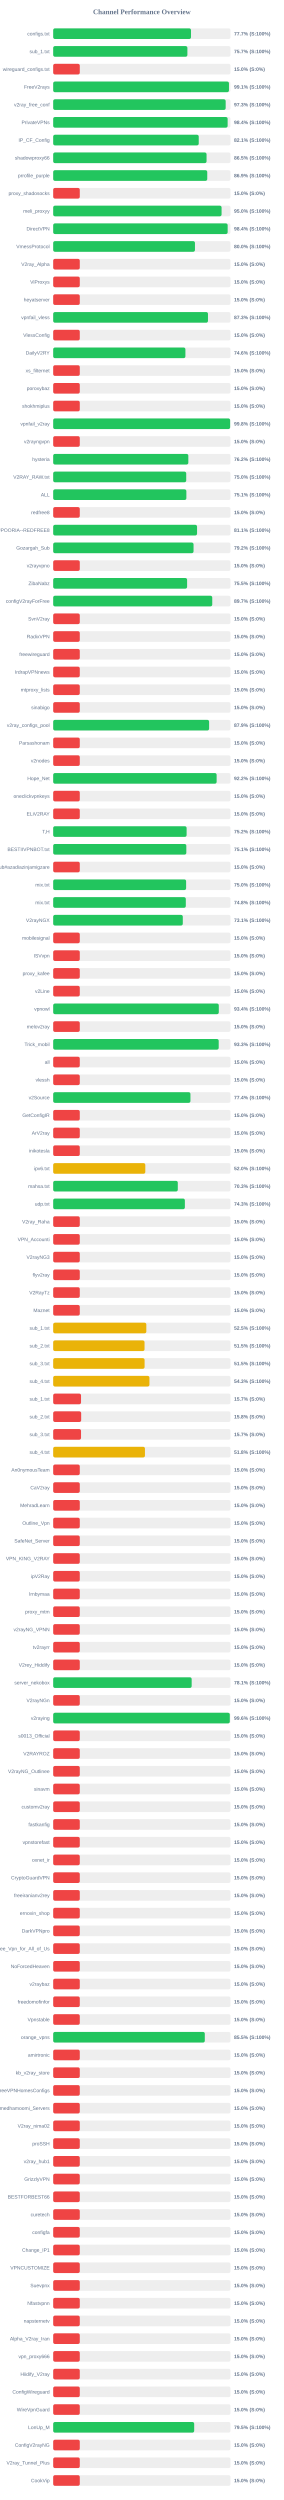
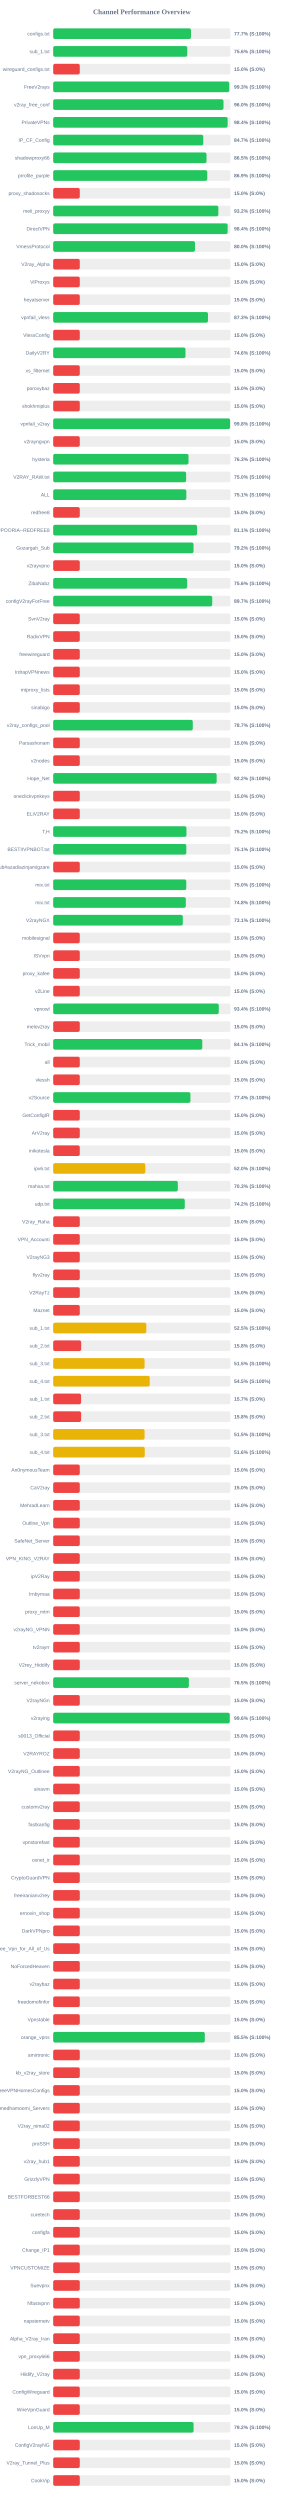
<svg xmlns="http://www.w3.org/2000/svg" width="800" height="7050" version="1.1">
  <style>
        .row { font: 14px Arial; fill: #64748b; }
        .score { font: bold 14px Arial; fill: #64748b; }
    </style>
  <text x="400" y="40" text-anchor="middle" font-size="20px" font-weight="bold" fill="#64748b">Channel Performance Overview</text>
  <rect x="150" y="80" width="500" height="30" fill="#eee" rx="5" />
  <rect x="150" y="80" width="388.6" height="30" fill="#22c55e" rx="5" />
  <text x="140" y="100" text-anchor="end" class="row">configs.txt</text>
  <text x="660" y="100" text-anchor="start" class="score">77.7% (S:100%)</text>
  <rect x="150" y="130" width="500" height="30" fill="#eee" rx="5" />
-   <rect x="150" y="130" width="378.45" height="30" fill="#22c55e" rx="5" />
+   <rect x="150" y="130" width="378.15" height="30" fill="#22c55e" rx="5" />
  <text x="140" y="150" text-anchor="end" class="row">sub_1.txt</text>
-   <text x="660" y="150" text-anchor="start" class="score">75.7% (S:100%)</text>
+   <text x="660" y="150" text-anchor="start" class="score">75.6% (S:100%)</text>
  <rect x="150" y="180" width="500" height="30" fill="#eee" rx="5" />
  <rect x="150" y="180" width="75.0" height="30" fill="#ef4444" rx="5" />
  <text x="140" y="200" text-anchor="end" class="row">wireguard_configs.txt</text>
  <text x="660" y="200" text-anchor="start" class="score">15.0% (S:0%)</text>
  <rect x="150" y="230" width="500" height="30" fill="#eee" rx="5" />
-   <rect x="150" y="230" width="495.7" height="30" fill="#22c55e" rx="5" />
+   <rect x="150" y="230" width="496.4" height="30" fill="#22c55e" rx="5" />
  <text x="140" y="250" text-anchor="end" class="row">FreeV2rays</text>
-   <text x="660" y="250" text-anchor="start" class="score">99.1% (S:100%)</text>
+   <text x="660" y="250" text-anchor="start" class="score">99.3% (S:100%)</text>
  <rect x="150" y="280" width="500" height="30" fill="#eee" rx="5" />
-   <rect x="150" y="280" width="486.4" height="30" fill="#22c55e" rx="5" />
+   <rect x="150" y="280" width="480.25" height="30" fill="#22c55e" rx="5" />
  <text x="140" y="300" text-anchor="end" class="row">v2ray_free_conf</text>
-   <text x="660" y="300" text-anchor="start" class="score">97.3% (S:100%)</text>
+   <text x="660" y="300" text-anchor="start" class="score">96.0% (S:100%)</text>
  <rect x="150" y="330" width="500" height="30" fill="#eee" rx="5" />
  <rect x="150" y="330" width="491.95" height="30" fill="#22c55e" rx="5" />
  <text x="140" y="350" text-anchor="end" class="row">PrivateVPNs</text>
  <text x="660" y="350" text-anchor="start" class="score">98.4% (S:100%)</text>
  <rect x="150" y="380" width="500" height="30" fill="#eee" rx="5" />
-   <rect x="150" y="380" width="410.45" height="30" fill="#22c55e" rx="5" />
+   <rect x="150" y="380" width="423.25" height="30" fill="#22c55e" rx="5" />
  <text x="140" y="400" text-anchor="end" class="row">IP_CF_Config</text>
-   <text x="660" y="400" text-anchor="start" class="score">82.1% (S:100%)</text>
+   <text x="660" y="400" text-anchor="start" class="score">84.7% (S:100%)</text>
  <rect x="150" y="430" width="500" height="30" fill="#eee" rx="5" />
-   <rect x="150" y="430" width="432.5" height="30" fill="#22c55e" rx="5" />
+   <rect x="150" y="430" width="432.4" height="30" fill="#22c55e" rx="5" />
  <text x="140" y="450" text-anchor="end" class="row">shadowproxy66</text>
  <text x="660" y="450" text-anchor="start" class="score">86.5% (S:100%)</text>
  <rect x="150" y="480" width="500" height="30" fill="#eee" rx="5" />
  <rect x="150" y="480" width="434.45" height="30" fill="#22c55e" rx="5" />
  <text x="140" y="500" text-anchor="end" class="row">prrofile_purple</text>
  <text x="660" y="500" text-anchor="start" class="score">86.9% (S:100%)</text>
  <rect x="150" y="530" width="500" height="30" fill="#eee" rx="5" />
  <rect x="150" y="530" width="75.0" height="30" fill="#ef4444" rx="5" />
  <text x="140" y="550" text-anchor="end" class="row">proxy_shadosocks</text>
  <text x="660" y="550" text-anchor="start" class="score">15.0% (S:0%)</text>
  <rect x="150" y="580" width="500" height="30" fill="#eee" rx="5" />
-   <rect x="150" y="580" width="474.85" height="30" fill="#22c55e" rx="5" />
+   <rect x="150" y="580" width="465.75" height="30" fill="#22c55e" rx="5" />
  <text x="140" y="600" text-anchor="end" class="row">meli_proxyy</text>
-   <text x="660" y="600" text-anchor="start" class="score">95.0% (S:100%)</text>
+   <text x="660" y="600" text-anchor="start" class="score">93.2% (S:100%)</text>
  <rect x="150" y="630" width="500" height="30" fill="#eee" rx="5" />
  <rect x="150" y="630" width="492.0" height="30" fill="#22c55e" rx="5" />
  <text x="140" y="650" text-anchor="end" class="row">DirectVPN</text>
  <text x="660" y="650" text-anchor="start" class="score">98.4% (S:100%)</text>
  <rect x="150" y="680" width="500" height="30" fill="#eee" rx="5" />
-   <rect x="150" y="680" width="399.8" height="30" fill="#22c55e" rx="5" />
+   <rect x="150" y="680" width="399.85" height="30" fill="#22c55e" rx="5" />
  <text x="140" y="700" text-anchor="end" class="row">VmessProtocol</text>
  <text x="660" y="700" text-anchor="start" class="score">80.0% (S:100%)</text>
  <rect x="150" y="730" width="500" height="30" fill="#eee" rx="5" />
  <rect x="150" y="730" width="75.0" height="30" fill="#ef4444" rx="5" />
  <text x="140" y="750" text-anchor="end" class="row">V2ray_Alpha</text>
  <text x="660" y="750" text-anchor="start" class="score">15.0% (S:0%)</text>
  <rect x="150" y="780" width="500" height="30" fill="#eee" rx="5" />
  <rect x="150" y="780" width="75.0" height="30" fill="#ef4444" rx="5" />
  <text x="140" y="800" text-anchor="end" class="row">ViProxys</text>
  <text x="660" y="800" text-anchor="start" class="score">15.0% (S:0%)</text>
  <rect x="150" y="830" width="500" height="30" fill="#eee" rx="5" />
  <rect x="150" y="830" width="75.0" height="30" fill="#ef4444" rx="5" />
  <text x="140" y="850" text-anchor="end" class="row">heyatserver</text>
  <text x="660" y="850" text-anchor="start" class="score">15.0% (S:0%)</text>
  <rect x="150" y="880" width="500" height="30" fill="#eee" rx="5" />
  <rect x="150" y="880" width="436.5" height="30" fill="#22c55e" rx="5" />
  <text x="140" y="900" text-anchor="end" class="row">vpnfail_vless</text>
  <text x="660" y="900" text-anchor="start" class="score">87.3% (S:100%)</text>
  <rect x="150" y="930" width="500" height="30" fill="#eee" rx="5" />
  <rect x="150" y="930" width="75.0" height="30" fill="#ef4444" rx="5" />
  <text x="140" y="950" text-anchor="end" class="row">VlessConfig</text>
  <text x="660" y="950" text-anchor="start" class="score">15.0% (S:0%)</text>
  <rect x="150" y="980" width="500" height="30" fill="#eee" rx="5" />
-   <rect x="150" y="980" width="372.85" height="30" fill="#22c55e" rx="5" />
+   <rect x="150" y="980" width="373.05" height="30" fill="#22c55e" rx="5" />
  <text x="140" y="1000" text-anchor="end" class="row">DailyV2RY</text>
  <text x="660" y="1000" text-anchor="start" class="score">74.6% (S:100%)</text>
  <rect x="150" y="1030" width="500" height="30" fill="#eee" rx="5" />
  <rect x="150" y="1030" width="75.0" height="30" fill="#ef4444" rx="5" />
  <text x="140" y="1050" text-anchor="end" class="row">xs_filternet</text>
  <text x="660" y="1050" text-anchor="start" class="score">15.0% (S:0%)</text>
  <rect x="150" y="1080" width="500" height="30" fill="#eee" rx="5" />
  <rect x="150" y="1080" width="75.0" height="30" fill="#ef4444" rx="5" />
  <text x="140" y="1100" text-anchor="end" class="row">poroxybaz</text>
  <text x="660" y="1100" text-anchor="start" class="score">15.0% (S:0%)</text>
  <rect x="150" y="1130" width="500" height="30" fill="#eee" rx="5" />
  <rect x="150" y="1130" width="75.0" height="30" fill="#ef4444" rx="5" />
  <text x="140" y="1150" text-anchor="end" class="row">shokhmiplus</text>
  <text x="660" y="1150" text-anchor="start" class="score">15.0% (S:0%)</text>
  <rect x="150" y="1180" width="500" height="30" fill="#eee" rx="5" />
-   <rect x="150" y="1180" width="498.95" height="30" fill="#22c55e" rx="5" />
+   <rect x="150" y="1180" width="498.85" height="30" fill="#22c55e" rx="5" />
  <text x="140" y="1200" text-anchor="end" class="row">vpnfail_v2ray</text>
  <text x="660" y="1200" text-anchor="start" class="score">99.8% (S:100%)</text>
  <rect x="150" y="1230" width="500" height="30" fill="#eee" rx="5" />
  <rect x="150" y="1230" width="75.0" height="30" fill="#ef4444" rx="5" />
  <text x="140" y="1250" text-anchor="end" class="row">v2rayngvpn</text>
  <text x="660" y="1250" text-anchor="start" class="score">15.0% (S:0%)</text>
  <rect x="150" y="1280" width="500" height="30" fill="#eee" rx="5" />
-   <rect x="150" y="1280" width="381.1" height="30" fill="#22c55e" rx="5" />
+   <rect x="150" y="1280" width="381.6" height="30" fill="#22c55e" rx="5" />
  <text x="140" y="1300" text-anchor="end" class="row">hysteria</text>
-   <text x="660" y="1300" text-anchor="start" class="score">76.2% (S:100%)</text>
+   <text x="660" y="1300" text-anchor="start" class="score">76.3% (S:100%)</text>
  <rect x="150" y="1330" width="500" height="30" fill="#eee" rx="5" />
-   <rect x="150" y="1330" width="375.15" height="30" fill="#22c55e" rx="5" />
+   <rect x="150" y="1330" width="374.9" height="30" fill="#22c55e" rx="5" />
  <text x="140" y="1350" text-anchor="end" class="row">V2RAY_RAW.txt</text>
  <text x="660" y="1350" text-anchor="start" class="score">75.0% (S:100%)</text>
  <rect x="150" y="1380" width="500" height="30" fill="#eee" rx="5" />
-   <rect x="150" y="1380" width="375.55" height="30" fill="#22c55e" rx="5" />
+   <rect x="150" y="1380" width="375.45" height="30" fill="#22c55e" rx="5" />
  <text x="140" y="1400" text-anchor="end" class="row">ALL</text>
  <text x="660" y="1400" text-anchor="start" class="score">75.1% (S:100%)</text>
  <rect x="150" y="1430" width="500" height="30" fill="#eee" rx="5" />
  <rect x="150" y="1430" width="75.0" height="30" fill="#ef4444" rx="5" />
  <text x="140" y="1450" text-anchor="end" class="row">redfree8</text>
  <text x="660" y="1450" text-anchor="start" class="score">15.0% (S:0%)</text>
  <rect x="150" y="1480" width="500" height="30" fill="#eee" rx="5" />
  <rect x="150" y="1480" width="405.7" height="30" fill="#22c55e" rx="5" />
  <text x="140" y="1500" text-anchor="end" class="row">POORIA--REDFREE8.txt#POORIA--REDFREE8</text>
  <text x="660" y="1500" text-anchor="start" class="score">81.1% (S:100%)</text>
  <rect x="150" y="1530" width="500" height="30" fill="#eee" rx="5" />
  <rect x="150" y="1530" width="395.8" height="30" fill="#22c55e" rx="5" />
  <text x="140" y="1550" text-anchor="end" class="row">Gozargah_Sub</text>
  <text x="660" y="1550" text-anchor="start" class="score">79.2% (S:100%)</text>
  <rect x="150" y="1580" width="500" height="30" fill="#eee" rx="5" />
  <rect x="150" y="1580" width="75.0" height="30" fill="#ef4444" rx="5" />
  <text x="140" y="1600" text-anchor="end" class="row">v2rayvpno</text>
  <text x="660" y="1600" text-anchor="start" class="score">15.0% (S:0%)</text>
  <rect x="150" y="1630" width="500" height="30" fill="#eee" rx="5" />
-   <rect x="150" y="1630" width="377.65" height="30" fill="#22c55e" rx="5" />
+   <rect x="150" y="1630" width="377.8" height="30" fill="#22c55e" rx="5" />
  <text x="140" y="1650" text-anchor="end" class="row">ZibaNabz</text>
-   <text x="660" y="1650" text-anchor="start" class="score">75.5% (S:100%)</text>
+   <text x="660" y="1650" text-anchor="start" class="score">75.6% (S:100%)</text>
  <rect x="150" y="1680" width="500" height="30" fill="#eee" rx="5" />
-   <rect x="150" y="1680" width="448.55" height="30" fill="#22c55e" rx="5" />
+   <rect x="150" y="1680" width="448.5" height="30" fill="#22c55e" rx="5" />
  <text x="140" y="1700" text-anchor="end" class="row">configV2rayForFree</text>
  <text x="660" y="1700" text-anchor="start" class="score">89.7% (S:100%)</text>
  <rect x="150" y="1730" width="500" height="30" fill="#eee" rx="5" />
  <rect x="150" y="1730" width="75.0" height="30" fill="#ef4444" rx="5" />
  <text x="140" y="1750" text-anchor="end" class="row">SvnV2ray</text>
  <text x="660" y="1750" text-anchor="start" class="score">15.0% (S:0%)</text>
  <rect x="150" y="1780" width="500" height="30" fill="#eee" rx="5" />
  <rect x="150" y="1780" width="75.0" height="30" fill="#ef4444" rx="5" />
  <text x="140" y="1800" text-anchor="end" class="row">RadixVPN</text>
  <text x="660" y="1800" text-anchor="start" class="score">15.0% (S:0%)</text>
  <rect x="150" y="1830" width="500" height="30" fill="#eee" rx="5" />
  <rect x="150" y="1830" width="75.0" height="30" fill="#ef4444" rx="5" />
  <text x="140" y="1850" text-anchor="end" class="row">freewireguard</text>
  <text x="660" y="1850" text-anchor="start" class="score">15.0% (S:0%)</text>
  <rect x="150" y="1880" width="500" height="30" fill="#eee" rx="5" />
  <rect x="150" y="1880" width="75.0" height="30" fill="#ef4444" rx="5" />
  <text x="140" y="1900" text-anchor="end" class="row">IrdrapVPNnews</text>
  <text x="660" y="1900" text-anchor="start" class="score">15.0% (S:0%)</text>
  <rect x="150" y="1930" width="500" height="30" fill="#eee" rx="5" />
  <rect x="150" y="1930" width="75.0" height="30" fill="#ef4444" rx="5" />
  <text x="140" y="1950" text-anchor="end" class="row">mtproxy_lists</text>
  <text x="660" y="1950" text-anchor="start" class="score">15.0% (S:0%)</text>
  <rect x="150" y="1980" width="500" height="30" fill="#eee" rx="5" />
  <rect x="150" y="1980" width="75.0" height="30" fill="#ef4444" rx="5" />
  <text x="140" y="2000" text-anchor="end" class="row">sinabigo</text>
  <text x="660" y="2000" text-anchor="start" class="score">15.0% (S:0%)</text>
  <rect x="150" y="2030" width="500" height="30" fill="#eee" rx="5" />
-   <rect x="150" y="2030" width="439.65" height="30" fill="#22c55e" rx="5" />
+   <rect x="150" y="2030" width="393.65" height="30" fill="#22c55e" rx="5" />
  <text x="140" y="2050" text-anchor="end" class="row">v2ray_configs_pool</text>
-   <text x="660" y="2050" text-anchor="start" class="score">87.9% (S:100%)</text>
+   <text x="660" y="2050" text-anchor="start" class="score">78.7% (S:100%)</text>
  <rect x="150" y="2080" width="500" height="30" fill="#eee" rx="5" />
  <rect x="150" y="2080" width="75.0" height="30" fill="#ef4444" rx="5" />
  <text x="140" y="2100" text-anchor="end" class="row">Parsashonam</text>
  <text x="660" y="2100" text-anchor="start" class="score">15.0% (S:0%)</text>
  <rect x="150" y="2130" width="500" height="30" fill="#eee" rx="5" />
  <rect x="150" y="2130" width="75.0" height="30" fill="#ef4444" rx="5" />
  <text x="140" y="2150" text-anchor="end" class="row">v2nodes</text>
  <text x="660" y="2150" text-anchor="start" class="score">15.0% (S:0%)</text>
  <rect x="150" y="2180" width="500" height="30" fill="#eee" rx="5" />
-   <rect x="150" y="2180" width="460.9" height="30" fill="#22c55e" rx="5" />
+   <rect x="150" y="2180" width="460.95" height="30" fill="#22c55e" rx="5" />
  <text x="140" y="2200" text-anchor="end" class="row">Hope_Net</text>
  <text x="660" y="2200" text-anchor="start" class="score">92.2% (S:100%)</text>
  <rect x="150" y="2230" width="500" height="30" fill="#eee" rx="5" />
  <rect x="150" y="2230" width="75.0" height="30" fill="#ef4444" rx="5" />
  <text x="140" y="2250" text-anchor="end" class="row">oneclickvpnkeys</text>
  <text x="660" y="2250" text-anchor="start" class="score">15.0% (S:0%)</text>
  <rect x="150" y="2280" width="500" height="30" fill="#eee" rx="5" />
  <rect x="150" y="2280" width="75.0" height="30" fill="#ef4444" rx="5" />
  <text x="140" y="2300" text-anchor="end" class="row">ELiV2RAY</text>
  <text x="660" y="2300" text-anchor="start" class="score">15.0% (S:0%)</text>
  <rect x="150" y="2330" width="500" height="30" fill="#eee" rx="5" />
-   <rect x="150" y="2330" width="376.25" height="30" fill="#22c55e" rx="5" />
+   <rect x="150" y="2330" width="375.8" height="30" fill="#22c55e" rx="5" />
  <text x="140" y="2350" text-anchor="end" class="row">T,H</text>
  <text x="660" y="2350" text-anchor="start" class="score">75.2% (S:100%)</text>
  <rect x="150" y="2380" width="500" height="30" fill="#eee" rx="5" />
-   <rect x="150" y="2380" width="375.45" height="30" fill="#22c55e" rx="5" />
+   <rect x="150" y="2380" width="375.4" height="30" fill="#22c55e" rx="5" />
  <text x="140" y="2400" text-anchor="end" class="row">BESTIIVPNBOT.txt</text>
  <text x="660" y="2400" text-anchor="start" class="score">75.1% (S:100%)</text>
  <rect x="150" y="2430" width="500" height="30" fill="#eee" rx="5" />
  <rect x="150" y="2430" width="75.0" height="30" fill="#ef4444" rx="5" />
  <text x="140" y="2450" text-anchor="end" class="row">Sub#azadiazinjamigzare</text>
  <text x="660" y="2450" text-anchor="start" class="score">15.0% (S:0%)</text>
  <rect x="150" y="2480" width="500" height="30" fill="#eee" rx="5" />
-   <rect x="150" y="2480" width="374.85" height="30" fill="#22c55e" rx="5" />
+   <rect x="150" y="2480" width="375.25" height="30" fill="#22c55e" rx="5" />
  <text x="140" y="2500" text-anchor="end" class="row">mix.txt</text>
  <text x="660" y="2500" text-anchor="start" class="score">75.0% (S:100%)</text>
  <rect x="150" y="2530" width="500" height="30" fill="#eee" rx="5" />
  <rect x="150" y="2530" width="374.0" height="30" fill="#22c55e" rx="5" />
  <text x="140" y="2550" text-anchor="end" class="row">mix.txt</text>
  <text x="660" y="2550" text-anchor="start" class="score">74.8% (S:100%)</text>
  <rect x="150" y="2580" width="500" height="30" fill="#eee" rx="5" />
  <rect x="150" y="2580" width="365.5" height="30" fill="#22c55e" rx="5" />
  <text x="140" y="2600" text-anchor="end" class="row">V2rayNGX</text>
  <text x="660" y="2600" text-anchor="start" class="score">73.1% (S:100%)</text>
  <rect x="150" y="2630" width="500" height="30" fill="#eee" rx="5" />
  <rect x="150" y="2630" width="75.0" height="30" fill="#ef4444" rx="5" />
  <text x="140" y="2650" text-anchor="end" class="row">mobilesignal</text>
  <text x="660" y="2650" text-anchor="start" class="score">15.0% (S:0%)</text>
  <rect x="150" y="2680" width="500" height="30" fill="#eee" rx="5" />
  <rect x="150" y="2680" width="75.0" height="30" fill="#ef4444" rx="5" />
  <text x="140" y="2700" text-anchor="end" class="row">ISVvpn</text>
  <text x="660" y="2700" text-anchor="start" class="score">15.0% (S:0%)</text>
  <rect x="150" y="2730" width="500" height="30" fill="#eee" rx="5" />
  <rect x="150" y="2730" width="75.0" height="30" fill="#ef4444" rx="5" />
  <text x="140" y="2750" text-anchor="end" class="row">proxy_kafee</text>
  <text x="660" y="2750" text-anchor="start" class="score">15.0% (S:0%)</text>
  <rect x="150" y="2780" width="500" height="30" fill="#eee" rx="5" />
  <rect x="150" y="2780" width="75.0" height="30" fill="#ef4444" rx="5" />
  <text x="140" y="2800" text-anchor="end" class="row">v2Line</text>
  <text x="660" y="2800" text-anchor="start" class="score">15.0% (S:0%)</text>
  <rect x="150" y="2830" width="500" height="30" fill="#eee" rx="5" />
-   <rect x="150" y="2830" width="467.0" height="30" fill="#22c55e" rx="5" />
+   <rect x="150" y="2830" width="466.95" height="30" fill="#22c55e" rx="5" />
  <text x="140" y="2850" text-anchor="end" class="row">vpnowl</text>
  <text x="660" y="2850" text-anchor="start" class="score">93.4% (S:100%)</text>
  <rect x="150" y="2880" width="500" height="30" fill="#eee" rx="5" />
  <rect x="150" y="2880" width="75.0" height="30" fill="#ef4444" rx="5" />
  <text x="140" y="2900" text-anchor="end" class="row">melov2ray</text>
  <text x="660" y="2900" text-anchor="start" class="score">15.0% (S:0%)</text>
  <rect x="150" y="2930" width="500" height="30" fill="#eee" rx="5" />
-   <rect x="150" y="2930" width="466.75" height="30" fill="#22c55e" rx="5" />
+   <rect x="150" y="2930" width="420.45" height="30" fill="#22c55e" rx="5" />
  <text x="140" y="2950" text-anchor="end" class="row">Trick_mobil</text>
-   <text x="660" y="2950" text-anchor="start" class="score">93.3% (S:100%)</text>
+   <text x="660" y="2950" text-anchor="start" class="score">84.1% (S:100%)</text>
  <rect x="150" y="2980" width="500" height="30" fill="#eee" rx="5" />
  <rect x="150" y="2980" width="75.0" height="30" fill="#ef4444" rx="5" />
  <text x="140" y="3000" text-anchor="end" class="row">all</text>
  <text x="660" y="3000" text-anchor="start" class="score">15.0% (S:0%)</text>
  <rect x="150" y="3030" width="500" height="30" fill="#eee" rx="5" />
  <rect x="150" y="3030" width="75.0" height="30" fill="#ef4444" rx="5" />
  <text x="140" y="3050" text-anchor="end" class="row">vlessh</text>
  <text x="660" y="3050" text-anchor="start" class="score">15.0% (S:0%)</text>
  <rect x="150" y="3080" width="500" height="30" fill="#eee" rx="5" />
  <rect x="150" y="3080" width="387.05" height="30" fill="#22c55e" rx="5" />
  <text x="140" y="3100" text-anchor="end" class="row">v2Source</text>
  <text x="660" y="3100" text-anchor="start" class="score">77.4% (S:100%)</text>
  <rect x="150" y="3130" width="500" height="30" fill="#eee" rx="5" />
  <rect x="150" y="3130" width="75.0" height="30" fill="#ef4444" rx="5" />
  <text x="140" y="3150" text-anchor="end" class="row">GetConfigIR</text>
  <text x="660" y="3150" text-anchor="start" class="score">15.0% (S:0%)</text>
  <rect x="150" y="3180" width="500" height="30" fill="#eee" rx="5" />
  <rect x="150" y="3180" width="75.0" height="30" fill="#ef4444" rx="5" />
  <text x="140" y="3200" text-anchor="end" class="row">ArV2ray</text>
  <text x="660" y="3200" text-anchor="start" class="score">15.0% (S:0%)</text>
  <rect x="150" y="3230" width="500" height="30" fill="#eee" rx="5" />
  <rect x="150" y="3230" width="75.0" height="30" fill="#ef4444" rx="5" />
  <text x="140" y="3250" text-anchor="end" class="row">inikotesla</text>
  <text x="660" y="3250" text-anchor="start" class="score">15.0% (S:0%)</text>
  <rect x="150" y="3280" width="500" height="30" fill="#eee" rx="5" />
  <rect x="150" y="3280" width="259.75" height="30" fill="#eab308" rx="5" />
  <text x="140" y="3300" text-anchor="end" class="row">ipv6.txt</text>
  <text x="660" y="3300" text-anchor="start" class="score">52.0% (S:100%)</text>
  <rect x="150" y="3330" width="500" height="30" fill="#eee" rx="5" />
-   <rect x="150" y="3330" width="351.4" height="30" fill="#22c55e" rx="5" />
+   <rect x="150" y="3330" width="351.45" height="30" fill="#22c55e" rx="5" />
  <text x="140" y="3350" text-anchor="end" class="row">mahsa.txt</text>
  <text x="660" y="3350" text-anchor="start" class="score">70.3% (S:100%)</text>
  <rect x="150" y="3380" width="500" height="30" fill="#eee" rx="5" />
-   <rect x="150" y="3380" width="371.35" height="30" fill="#22c55e" rx="5" />
+   <rect x="150" y="3380" width="371.05" height="30" fill="#22c55e" rx="5" />
  <text x="140" y="3400" text-anchor="end" class="row">udp.txt</text>
-   <text x="660" y="3400" text-anchor="start" class="score">74.3% (S:100%)</text>
+   <text x="660" y="3400" text-anchor="start" class="score">74.2% (S:100%)</text>
  <rect x="150" y="3430" width="500" height="30" fill="#eee" rx="5" />
  <rect x="150" y="3430" width="75.0" height="30" fill="#ef4444" rx="5" />
  <text x="140" y="3450" text-anchor="end" class="row">V2ray_Raha</text>
  <text x="660" y="3450" text-anchor="start" class="score">15.0% (S:0%)</text>
  <rect x="150" y="3480" width="500" height="30" fill="#eee" rx="5" />
  <rect x="150" y="3480" width="75.0" height="30" fill="#ef4444" rx="5" />
  <text x="140" y="3500" text-anchor="end" class="row">VPN_Accounti</text>
  <text x="660" y="3500" text-anchor="start" class="score">15.0% (S:0%)</text>
  <rect x="150" y="3530" width="500" height="30" fill="#eee" rx="5" />
  <rect x="150" y="3530" width="75.0" height="30" fill="#ef4444" rx="5" />
  <text x="140" y="3550" text-anchor="end" class="row">V2rayNG3</text>
  <text x="660" y="3550" text-anchor="start" class="score">15.0% (S:0%)</text>
  <rect x="150" y="3580" width="500" height="30" fill="#eee" rx="5" />
  <rect x="150" y="3580" width="75.0" height="30" fill="#ef4444" rx="5" />
  <text x="140" y="3600" text-anchor="end" class="row">flyv2ray</text>
  <text x="660" y="3600" text-anchor="start" class="score">15.0% (S:0%)</text>
  <rect x="150" y="3630" width="500" height="30" fill="#eee" rx="5" />
  <rect x="150" y="3630" width="75.0" height="30" fill="#ef4444" rx="5" />
  <text x="140" y="3650" text-anchor="end" class="row">V2RayTz</text>
  <text x="660" y="3650" text-anchor="start" class="score">15.0% (S:0%)</text>
  <rect x="150" y="3680" width="500" height="30" fill="#eee" rx="5" />
  <rect x="150" y="3680" width="75.0" height="30" fill="#ef4444" rx="5" />
  <text x="140" y="3700" text-anchor="end" class="row">Maznet</text>
  <text x="660" y="3700" text-anchor="start" class="score">15.0% (S:0%)</text>
  <rect x="150" y="3730" width="500" height="30" fill="#eee" rx="5" />
  <rect x="150" y="3730" width="262.65" height="30" fill="#eab308" rx="5" />
  <text x="140" y="3750" text-anchor="end" class="row">sub_1.txt</text>
  <text x="660" y="3750" text-anchor="start" class="score">52.5% (S:100%)</text>
  <rect x="150" y="3780" width="500" height="30" fill="#eee" rx="5" />
-   <rect x="150" y="3780" width="257.6" height="30" fill="#eab308" rx="5" />
+   <rect x="150" y="3780" width="78.9" height="30" fill="#ef4444" rx="5" />
  <text x="140" y="3800" text-anchor="end" class="row">sub_2.txt</text>
-   <text x="660" y="3800" text-anchor="start" class="score">51.5% (S:100%)</text>
+   <text x="660" y="3800" text-anchor="start" class="score">15.8% (S:0%)</text>
  <rect x="150" y="3830" width="500" height="30" fill="#eee" rx="5" />
  <rect x="150" y="3830" width="257.75" height="30" fill="#eab308" rx="5" />
  <text x="140" y="3850" text-anchor="end" class="row">sub_3.txt</text>
  <text x="660" y="3850" text-anchor="start" class="score">51.5% (S:100%)</text>
  <rect x="150" y="3880" width="500" height="30" fill="#eee" rx="5" />
-   <rect x="150" y="3880" width="271.45" height="30" fill="#eab308" rx="5" />
+   <rect x="150" y="3880" width="272.3" height="30" fill="#eab308" rx="5" />
  <text x="140" y="3900" text-anchor="end" class="row">sub_4.txt</text>
-   <text x="660" y="3900" text-anchor="start" class="score">54.3% (S:100%)</text>
+   <text x="660" y="3900" text-anchor="start" class="score">54.5% (S:100%)</text>
  <rect x="150" y="3930" width="500" height="30" fill="#eee" rx="5" />
-   <rect x="150" y="3930" width="78.5" height="30" fill="#ef4444" rx="5" />
+   <rect x="150" y="3930" width="78.65" height="30" fill="#ef4444" rx="5" />
  <text x="140" y="3950" text-anchor="end" class="row">sub_1.txt</text>
  <text x="660" y="3950" text-anchor="start" class="score">15.7% (S:0%)</text>
  <rect x="150" y="3980" width="500" height="30" fill="#eee" rx="5" />
-   <rect x="150" y="3980" width="78.9" height="30" fill="#ef4444" rx="5" />
+   <rect x="150" y="3980" width="78.75" height="30" fill="#ef4444" rx="5" />
  <text x="140" y="4000" text-anchor="end" class="row">sub_2.txt</text>
  <text x="660" y="4000" text-anchor="start" class="score">15.8% (S:0%)</text>
  <rect x="150" y="4030" width="500" height="30" fill="#eee" rx="5" />
-   <rect x="150" y="4030" width="78.5" height="30" fill="#ef4444" rx="5" />
+   <rect x="150" y="4030" width="257.75" height="30" fill="#eab308" rx="5" />
  <text x="140" y="4050" text-anchor="end" class="row">sub_3.txt</text>
-   <text x="660" y="4050" text-anchor="start" class="score">15.7% (S:0%)</text>
+   <text x="660" y="4050" text-anchor="start" class="score">51.5% (S:100%)</text>
  <rect x="150" y="4080" width="500" height="30" fill="#eee" rx="5" />
-   <rect x="150" y="4080" width="258.75" height="30" fill="#eab308" rx="5" />
+   <rect x="150" y="4080" width="258.25" height="30" fill="#eab308" rx="5" />
  <text x="140" y="4100" text-anchor="end" class="row">sub_4.txt</text>
-   <text x="660" y="4100" text-anchor="start" class="score">51.8% (S:100%)</text>
+   <text x="660" y="4100" text-anchor="start" class="score">51.6% (S:100%)</text>
  <rect x="150" y="4130" width="500" height="30" fill="#eee" rx="5" />
  <rect x="150" y="4130" width="75.0" height="30" fill="#ef4444" rx="5" />
  <text x="140" y="4150" text-anchor="end" class="row">An0nymousTeam</text>
  <text x="660" y="4150" text-anchor="start" class="score">15.0% (S:0%)</text>
  <rect x="150" y="4180" width="500" height="30" fill="#eee" rx="5" />
  <rect x="150" y="4180" width="75.0" height="30" fill="#ef4444" rx="5" />
  <text x="140" y="4200" text-anchor="end" class="row">CaV2ray</text>
  <text x="660" y="4200" text-anchor="start" class="score">15.0% (S:0%)</text>
  <rect x="150" y="4230" width="500" height="30" fill="#eee" rx="5" />
  <rect x="150" y="4230" width="75.0" height="30" fill="#ef4444" rx="5" />
  <text x="140" y="4250" text-anchor="end" class="row">MehradLearn</text>
  <text x="660" y="4250" text-anchor="start" class="score">15.0% (S:0%)</text>
  <rect x="150" y="4280" width="500" height="30" fill="#eee" rx="5" />
  <rect x="150" y="4280" width="75.0" height="30" fill="#ef4444" rx="5" />
  <text x="140" y="4300" text-anchor="end" class="row">Outline_Vpn</text>
  <text x="660" y="4300" text-anchor="start" class="score">15.0% (S:0%)</text>
  <rect x="150" y="4330" width="500" height="30" fill="#eee" rx="5" />
  <rect x="150" y="4330" width="75.0" height="30" fill="#ef4444" rx="5" />
  <text x="140" y="4350" text-anchor="end" class="row">SafeNet_Server</text>
  <text x="660" y="4350" text-anchor="start" class="score">15.0% (S:0%)</text>
  <rect x="150" y="4380" width="500" height="30" fill="#eee" rx="5" />
  <rect x="150" y="4380" width="75.0" height="30" fill="#ef4444" rx="5" />
  <text x="140" y="4400" text-anchor="end" class="row">VPN_KING_V2RAY</text>
  <text x="660" y="4400" text-anchor="start" class="score">15.0% (S:0%)</text>
  <rect x="150" y="4430" width="500" height="30" fill="#eee" rx="5" />
  <rect x="150" y="4430" width="75.0" height="30" fill="#ef4444" rx="5" />
  <text x="140" y="4450" text-anchor="end" class="row">ipV2Ray</text>
  <text x="660" y="4450" text-anchor="start" class="score">15.0% (S:0%)</text>
  <rect x="150" y="4480" width="500" height="30" fill="#eee" rx="5" />
  <rect x="150" y="4480" width="75.0" height="30" fill="#ef4444" rx="5" />
  <text x="140" y="4500" text-anchor="end" class="row">lrnbymaa</text>
  <text x="660" y="4500" text-anchor="start" class="score">15.0% (S:0%)</text>
  <rect x="150" y="4530" width="500" height="30" fill="#eee" rx="5" />
  <rect x="150" y="4530" width="75.0" height="30" fill="#ef4444" rx="5" />
  <text x="140" y="4550" text-anchor="end" class="row">proxy_mtm</text>
  <text x="660" y="4550" text-anchor="start" class="score">15.0% (S:0%)</text>
  <rect x="150" y="4580" width="500" height="30" fill="#eee" rx="5" />
  <rect x="150" y="4580" width="75.0" height="30" fill="#ef4444" rx="5" />
  <text x="140" y="4600" text-anchor="end" class="row">v2rayNG_VPNN</text>
  <text x="660" y="4600" text-anchor="start" class="score">15.0% (S:0%)</text>
  <rect x="150" y="4630" width="500" height="30" fill="#eee" rx="5" />
  <rect x="150" y="4630" width="75.0" height="30" fill="#ef4444" rx="5" />
  <text x="140" y="4650" text-anchor="end" class="row">tv2rayrr</text>
  <text x="660" y="4650" text-anchor="start" class="score">15.0% (S:0%)</text>
  <rect x="150" y="4680" width="500" height="30" fill="#eee" rx="5" />
  <rect x="150" y="4680" width="75.0" height="30" fill="#ef4444" rx="5" />
  <text x="140" y="4700" text-anchor="end" class="row">V2rey_Hiddify</text>
  <text x="660" y="4700" text-anchor="start" class="score">15.0% (S:0%)</text>
  <rect x="150" y="4730" width="500" height="30" fill="#eee" rx="5" />
-   <rect x="150" y="4730" width="390.5" height="30" fill="#22c55e" rx="5" />
+   <rect x="150" y="4730" width="382.65" height="30" fill="#22c55e" rx="5" />
  <text x="140" y="4750" text-anchor="end" class="row">server_nekobox</text>
-   <text x="660" y="4750" text-anchor="start" class="score">78.1% (S:100%)</text>
+   <text x="660" y="4750" text-anchor="start" class="score">76.5% (S:100%)</text>
  <rect x="150" y="4780" width="500" height="30" fill="#eee" rx="5" />
  <rect x="150" y="4780" width="75.0" height="30" fill="#ef4444" rx="5" />
  <text x="140" y="4800" text-anchor="end" class="row">V2rayNGn</text>
  <text x="660" y="4800" text-anchor="start" class="score">15.0% (S:0%)</text>
  <rect x="150" y="4830" width="500" height="30" fill="#eee" rx="5" />
-   <rect x="150" y="4830" width="498.05" height="30" fill="#22c55e" rx="5" />
+   <rect x="150" y="4830" width="497.9" height="30" fill="#22c55e" rx="5" />
  <text x="140" y="4850" text-anchor="end" class="row">v2raying</text>
  <text x="660" y="4850" text-anchor="start" class="score">99.6% (S:100%)</text>
  <rect x="150" y="4880" width="500" height="30" fill="#eee" rx="5" />
  <rect x="150" y="4880" width="75.0" height="30" fill="#ef4444" rx="5" />
  <text x="140" y="4900" text-anchor="end" class="row">s0013_Official</text>
  <text x="660" y="4900" text-anchor="start" class="score">15.0% (S:0%)</text>
  <rect x="150" y="4930" width="500" height="30" fill="#eee" rx="5" />
  <rect x="150" y="4930" width="75.0" height="30" fill="#ef4444" rx="5" />
  <text x="140" y="4950" text-anchor="end" class="row">V2RAYROZ</text>
  <text x="660" y="4950" text-anchor="start" class="score">15.0% (S:0%)</text>
  <rect x="150" y="4980" width="500" height="30" fill="#eee" rx="5" />
  <rect x="150" y="4980" width="75.0" height="30" fill="#ef4444" rx="5" />
  <text x="140" y="5000" text-anchor="end" class="row">V2rayNG_Outlinee</text>
  <text x="660" y="5000" text-anchor="start" class="score">15.0% (S:0%)</text>
  <rect x="150" y="5030" width="500" height="30" fill="#eee" rx="5" />
  <rect x="150" y="5030" width="75.0" height="30" fill="#ef4444" rx="5" />
  <text x="140" y="5050" text-anchor="end" class="row">sinavm</text>
  <text x="660" y="5050" text-anchor="start" class="score">15.0% (S:0%)</text>
  <rect x="150" y="5080" width="500" height="30" fill="#eee" rx="5" />
  <rect x="150" y="5080" width="75.0" height="30" fill="#ef4444" rx="5" />
  <text x="140" y="5100" text-anchor="end" class="row">customv2ray</text>
  <text x="660" y="5100" text-anchor="start" class="score">15.0% (S:0%)</text>
  <rect x="150" y="5130" width="500" height="30" fill="#eee" rx="5" />
  <rect x="150" y="5130" width="75.0" height="30" fill="#ef4444" rx="5" />
  <text x="140" y="5150" text-anchor="end" class="row">fastkanfig</text>
  <text x="660" y="5150" text-anchor="start" class="score">15.0% (S:0%)</text>
  <rect x="150" y="5180" width="500" height="30" fill="#eee" rx="5" />
  <rect x="150" y="5180" width="75.0" height="30" fill="#ef4444" rx="5" />
  <text x="140" y="5200" text-anchor="end" class="row">vpnstorefast</text>
  <text x="660" y="5200" text-anchor="start" class="score">15.0% (S:0%)</text>
  <rect x="150" y="5230" width="500" height="30" fill="#eee" rx="5" />
  <rect x="150" y="5230" width="75.0" height="30" fill="#ef4444" rx="5" />
  <text x="140" y="5250" text-anchor="end" class="row">oxnet_ir</text>
  <text x="660" y="5250" text-anchor="start" class="score">15.0% (S:0%)</text>
  <rect x="150" y="5280" width="500" height="30" fill="#eee" rx="5" />
  <rect x="150" y="5280" width="75.0" height="30" fill="#ef4444" rx="5" />
  <text x="140" y="5300" text-anchor="end" class="row">CryptoGuardVPN</text>
  <text x="660" y="5300" text-anchor="start" class="score">15.0% (S:0%)</text>
  <rect x="150" y="5330" width="500" height="30" fill="#eee" rx="5" />
  <rect x="150" y="5330" width="75.0" height="30" fill="#ef4444" rx="5" />
  <text x="140" y="5350" text-anchor="end" class="row">freeiranianv2rey</text>
  <text x="660" y="5350" text-anchor="start" class="score">15.0% (S:0%)</text>
  <rect x="150" y="5380" width="500" height="30" fill="#eee" rx="5" />
  <rect x="150" y="5380" width="75.0" height="30" fill="#ef4444" rx="5" />
  <text x="140" y="5400" text-anchor="end" class="row">ernoxin_shop</text>
  <text x="660" y="5400" text-anchor="start" class="score">15.0% (S:0%)</text>
  <rect x="150" y="5430" width="500" height="30" fill="#eee" rx="5" />
  <rect x="150" y="5430" width="75.0" height="30" fill="#ef4444" rx="5" />
  <text x="140" y="5450" text-anchor="end" class="row">DarkVPNpro</text>
  <text x="660" y="5450" text-anchor="start" class="score">15.0% (S:0%)</text>
  <rect x="150" y="5480" width="500" height="30" fill="#eee" rx="5" />
  <rect x="150" y="5480" width="75.0" height="30" fill="#ef4444" rx="5" />
  <text x="140" y="5500" text-anchor="end" class="row">Free_Vpn_for_All_of_Us</text>
  <text x="660" y="5500" text-anchor="start" class="score">15.0% (S:0%)</text>
  <rect x="150" y="5530" width="500" height="30" fill="#eee" rx="5" />
  <rect x="150" y="5530" width="75.0" height="30" fill="#ef4444" rx="5" />
  <text x="140" y="5550" text-anchor="end" class="row">NoForcedHeaven</text>
  <text x="660" y="5550" text-anchor="start" class="score">15.0% (S:0%)</text>
  <rect x="150" y="5580" width="500" height="30" fill="#eee" rx="5" />
  <rect x="150" y="5580" width="75.0" height="30" fill="#ef4444" rx="5" />
  <text x="140" y="5600" text-anchor="end" class="row">v2raybaz</text>
  <text x="660" y="5600" text-anchor="start" class="score">15.0% (S:0%)</text>
  <rect x="150" y="5630" width="500" height="30" fill="#eee" rx="5" />
  <rect x="150" y="5630" width="75.0" height="30" fill="#ef4444" rx="5" />
  <text x="140" y="5650" text-anchor="end" class="row">freedomofinfor</text>
  <text x="660" y="5650" text-anchor="start" class="score">15.0% (S:0%)</text>
  <rect x="150" y="5680" width="500" height="30" fill="#eee" rx="5" />
  <rect x="150" y="5680" width="75.0" height="30" fill="#ef4444" rx="5" />
  <text x="140" y="5700" text-anchor="end" class="row">Vpnstable</text>
  <text x="660" y="5700" text-anchor="start" class="score">15.0% (S:0%)</text>
  <rect x="150" y="5730" width="500" height="30" fill="#eee" rx="5" />
  <rect x="150" y="5730" width="427.55" height="30" fill="#22c55e" rx="5" />
  <text x="140" y="5750" text-anchor="end" class="row">orange_vpns</text>
  <text x="660" y="5750" text-anchor="start" class="score">85.5% (S:100%)</text>
  <rect x="150" y="5780" width="500" height="30" fill="#eee" rx="5" />
  <rect x="150" y="5780" width="75.0" height="30" fill="#ef4444" rx="5" />
  <text x="140" y="5800" text-anchor="end" class="row">amirtronic</text>
  <text x="660" y="5800" text-anchor="start" class="score">15.0% (S:0%)</text>
  <rect x="150" y="5830" width="500" height="30" fill="#eee" rx="5" />
  <rect x="150" y="5830" width="75.0" height="30" fill="#ef4444" rx="5" />
  <text x="140" y="5850" text-anchor="end" class="row">kb_v2ray_store</text>
  <text x="660" y="5850" text-anchor="start" class="score">15.0% (S:0%)</text>
  <rect x="150" y="5880" width="500" height="30" fill="#eee" rx="5" />
  <rect x="150" y="5880" width="75.0" height="30" fill="#ef4444" rx="5" />
  <text x="140" y="5900" text-anchor="end" class="row">FreeVPNHomesConfigs</text>
  <text x="660" y="5900" text-anchor="start" class="score">15.0% (S:0%)</text>
  <rect x="150" y="5930" width="500" height="30" fill="#eee" rx="5" />
  <rect x="150" y="5930" width="75.0" height="30" fill="#ef4444" rx="5" />
  <text x="140" y="5950" text-anchor="end" class="row">Ahmedhamoomi_Servers</text>
  <text x="660" y="5950" text-anchor="start" class="score">15.0% (S:0%)</text>
  <rect x="150" y="5980" width="500" height="30" fill="#eee" rx="5" />
  <rect x="150" y="5980" width="75.0" height="30" fill="#ef4444" rx="5" />
  <text x="140" y="6000" text-anchor="end" class="row">V2ray_nima02</text>
  <text x="660" y="6000" text-anchor="start" class="score">15.0% (S:0%)</text>
  <rect x="150" y="6030" width="500" height="30" fill="#eee" rx="5" />
  <rect x="150" y="6030" width="75.0" height="30" fill="#ef4444" rx="5" />
  <text x="140" y="6050" text-anchor="end" class="row">proSSH</text>
  <text x="660" y="6050" text-anchor="start" class="score">15.0% (S:0%)</text>
  <rect x="150" y="6080" width="500" height="30" fill="#eee" rx="5" />
  <rect x="150" y="6080" width="75.0" height="30" fill="#ef4444" rx="5" />
  <text x="140" y="6100" text-anchor="end" class="row">v2ray_hub1</text>
  <text x="660" y="6100" text-anchor="start" class="score">15.0% (S:0%)</text>
  <rect x="150" y="6130" width="500" height="30" fill="#eee" rx="5" />
  <rect x="150" y="6130" width="75.0" height="30" fill="#ef4444" rx="5" />
  <text x="140" y="6150" text-anchor="end" class="row">GrizzlyVPN</text>
  <text x="660" y="6150" text-anchor="start" class="score">15.0% (S:0%)</text>
  <rect x="150" y="6180" width="500" height="30" fill="#eee" rx="5" />
  <rect x="150" y="6180" width="75.0" height="30" fill="#ef4444" rx="5" />
  <text x="140" y="6200" text-anchor="end" class="row">BESTFORBEST66</text>
  <text x="660" y="6200" text-anchor="start" class="score">15.0% (S:0%)</text>
  <rect x="150" y="6230" width="500" height="30" fill="#eee" rx="5" />
  <rect x="150" y="6230" width="75.0" height="30" fill="#ef4444" rx="5" />
  <text x="140" y="6250" text-anchor="end" class="row">curetech</text>
  <text x="660" y="6250" text-anchor="start" class="score">15.0% (S:0%)</text>
  <rect x="150" y="6280" width="500" height="30" fill="#eee" rx="5" />
  <rect x="150" y="6280" width="75.0" height="30" fill="#ef4444" rx="5" />
  <text x="140" y="6300" text-anchor="end" class="row">configfa</text>
  <text x="660" y="6300" text-anchor="start" class="score">15.0% (S:0%)</text>
  <rect x="150" y="6330" width="500" height="30" fill="#eee" rx="5" />
  <rect x="150" y="6330" width="75.0" height="30" fill="#ef4444" rx="5" />
  <text x="140" y="6350" text-anchor="end" class="row">Change_IP1</text>
  <text x="660" y="6350" text-anchor="start" class="score">15.0% (S:0%)</text>
  <rect x="150" y="6380" width="500" height="30" fill="#eee" rx="5" />
  <rect x="150" y="6380" width="75.0" height="30" fill="#ef4444" rx="5" />
  <text x="140" y="6400" text-anchor="end" class="row">VPNCUSTOMIZE</text>
  <text x="660" y="6400" text-anchor="start" class="score">15.0% (S:0%)</text>
  <rect x="150" y="6430" width="500" height="30" fill="#eee" rx="5" />
  <rect x="150" y="6430" width="75.0" height="30" fill="#ef4444" rx="5" />
  <text x="140" y="6450" text-anchor="end" class="row">Suevpnx</text>
  <text x="660" y="6450" text-anchor="start" class="score">15.0% (S:0%)</text>
  <rect x="150" y="6480" width="500" height="30" fill="#eee" rx="5" />
  <rect x="150" y="6480" width="75.0" height="30" fill="#ef4444" rx="5" />
  <text x="140" y="6500" text-anchor="end" class="row">Nfastvpnn</text>
  <text x="660" y="6500" text-anchor="start" class="score">15.0% (S:0%)</text>
  <rect x="150" y="6530" width="500" height="30" fill="#eee" rx="5" />
  <rect x="150" y="6530" width="75.0" height="30" fill="#ef4444" rx="5" />
  <text x="140" y="6550" text-anchor="end" class="row">napsternetv</text>
  <text x="660" y="6550" text-anchor="start" class="score">15.0% (S:0%)</text>
  <rect x="150" y="6580" width="500" height="30" fill="#eee" rx="5" />
  <rect x="150" y="6580" width="75.0" height="30" fill="#ef4444" rx="5" />
  <text x="140" y="6600" text-anchor="end" class="row">Alpha_V2ray_Iran</text>
  <text x="660" y="6600" text-anchor="start" class="score">15.0% (S:0%)</text>
  <rect x="150" y="6630" width="500" height="30" fill="#eee" rx="5" />
  <rect x="150" y="6630" width="75.0" height="30" fill="#ef4444" rx="5" />
  <text x="140" y="6650" text-anchor="end" class="row">vpn_proxy666</text>
  <text x="660" y="6650" text-anchor="start" class="score">15.0% (S:0%)</text>
  <rect x="150" y="6680" width="500" height="30" fill="#eee" rx="5" />
  <rect x="150" y="6680" width="75.0" height="30" fill="#ef4444" rx="5" />
  <text x="140" y="6700" text-anchor="end" class="row">Hiidify_V2ray</text>
  <text x="660" y="6700" text-anchor="start" class="score">15.0% (S:0%)</text>
  <rect x="150" y="6730" width="500" height="30" fill="#eee" rx="5" />
  <rect x="150" y="6730" width="75.0" height="30" fill="#ef4444" rx="5" />
  <text x="140" y="6750" text-anchor="end" class="row">ConfigWireguard</text>
  <text x="660" y="6750" text-anchor="start" class="score">15.0% (S:0%)</text>
  <rect x="150" y="6780" width="500" height="30" fill="#eee" rx="5" />
  <rect x="150" y="6780" width="75.0" height="30" fill="#ef4444" rx="5" />
  <text x="140" y="6800" text-anchor="end" class="row">WireVpnGuard</text>
  <text x="660" y="6800" text-anchor="start" class="score">15.0% (S:0%)</text>
  <rect x="150" y="6830" width="500" height="30" fill="#eee" rx="5" />
-   <rect x="150" y="6830" width="397.6" height="30" fill="#22c55e" rx="5" />
+   <rect x="150" y="6830" width="395.9" height="30" fill="#22c55e" rx="5" />
  <text x="140" y="6850" text-anchor="end" class="row">LonUp_M</text>
-   <text x="660" y="6850" text-anchor="start" class="score">79.5% (S:100%)</text>
+   <text x="660" y="6850" text-anchor="start" class="score">79.2% (S:100%)</text>
  <rect x="150" y="6880" width="500" height="30" fill="#eee" rx="5" />
  <rect x="150" y="6880" width="75.0" height="30" fill="#ef4444" rx="5" />
  <text x="140" y="6900" text-anchor="end" class="row">ConfigV2rayNG</text>
  <text x="660" y="6900" text-anchor="start" class="score">15.0% (S:0%)</text>
  <rect x="150" y="6930" width="500" height="30" fill="#eee" rx="5" />
  <rect x="150" y="6930" width="75.0" height="30" fill="#ef4444" rx="5" />
  <text x="140" y="6950" text-anchor="end" class="row">V2ray_Tunnel_Plus</text>
  <text x="660" y="6950" text-anchor="start" class="score">15.0% (S:0%)</text>
  <rect x="150" y="6980" width="500" height="30" fill="#eee" rx="5" />
  <rect x="150" y="6980" width="75.0" height="30" fill="#ef4444" rx="5" />
  <text x="140" y="7000" text-anchor="end" class="row">CookVip</text>
  <text x="660" y="7000" text-anchor="start" class="score">15.0% (S:0%)</text>
</svg>
